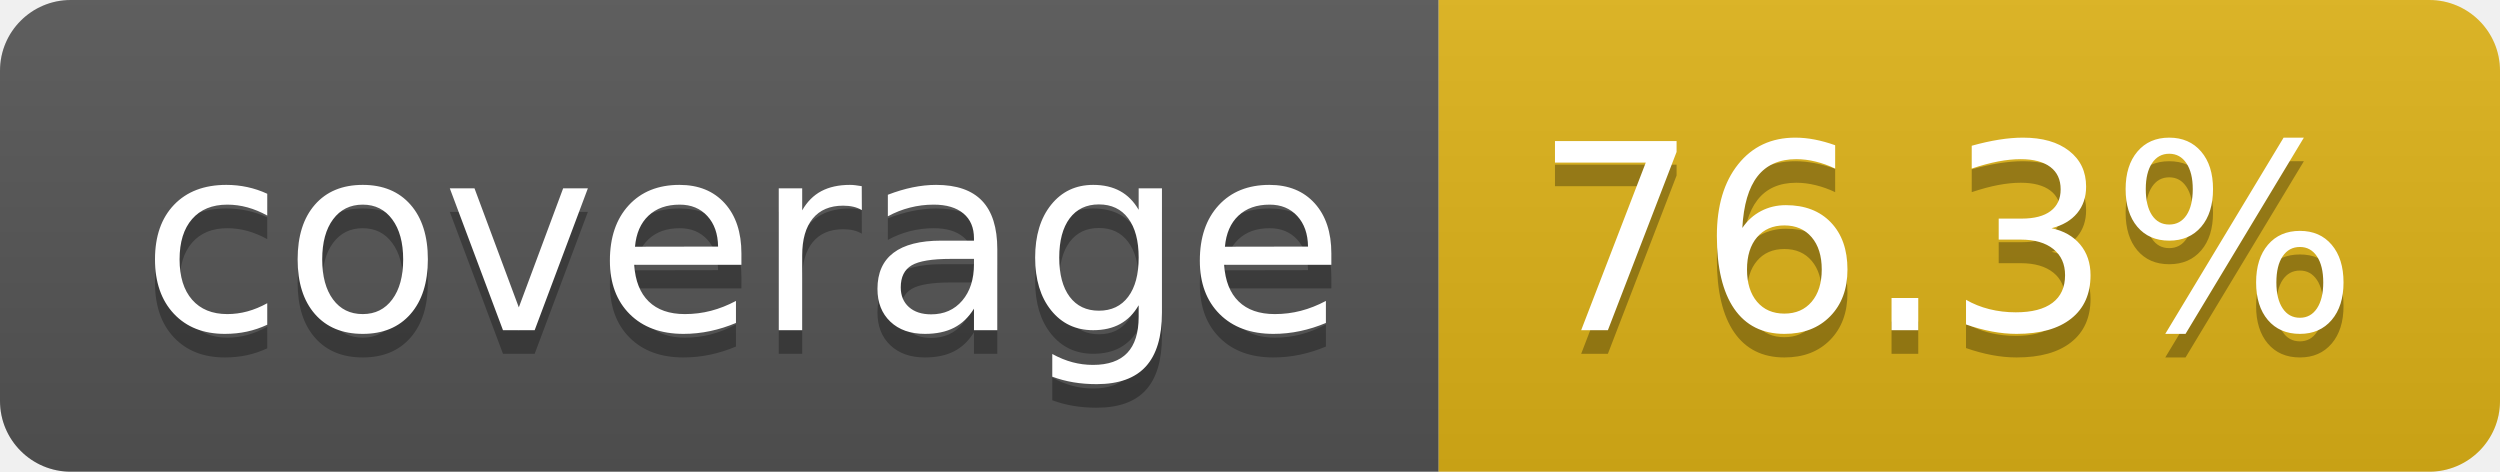
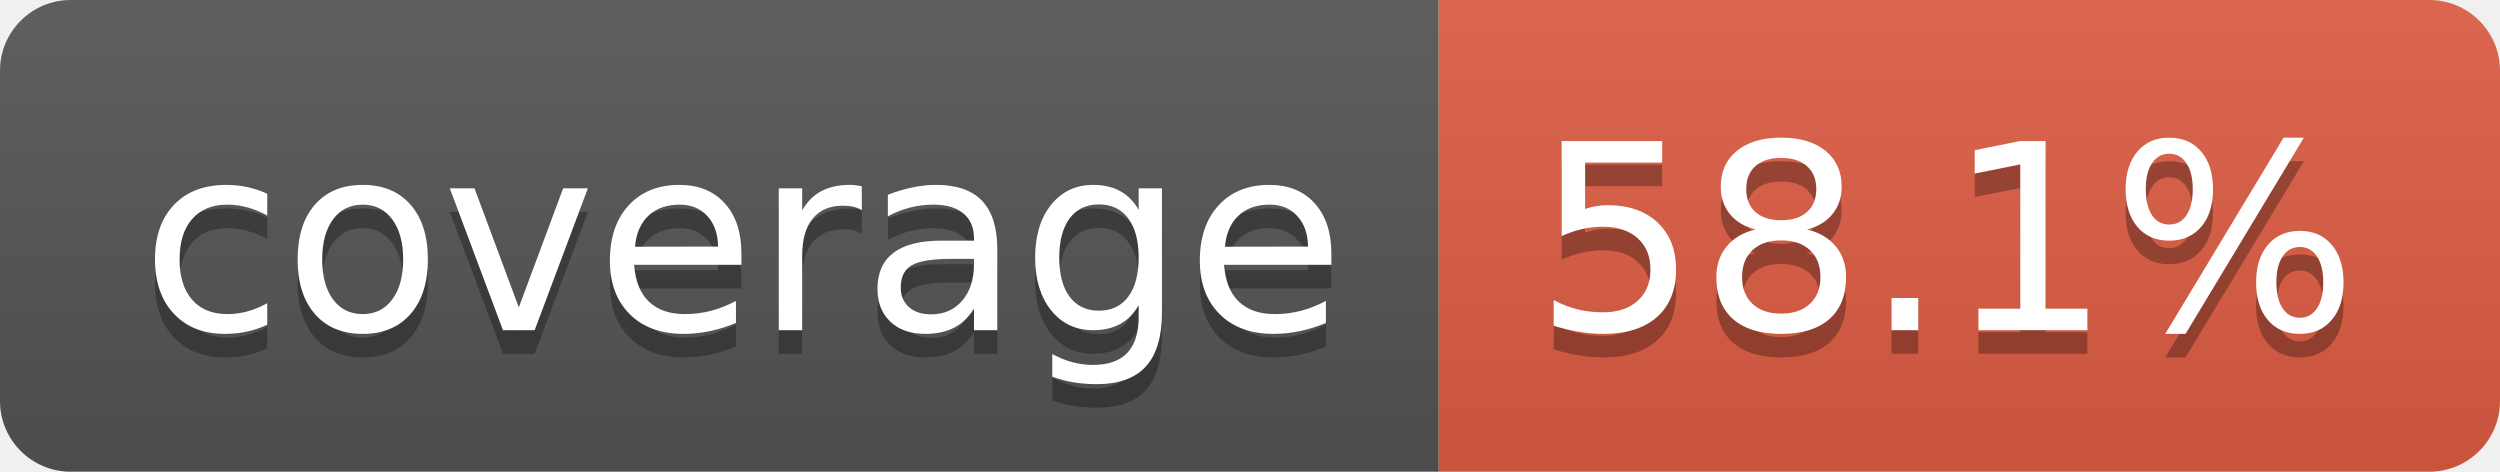
- <svg xmlns="http://www.w3.org/2000/svg" width="106" height="20" role="img" aria-label="coverage: 76.3%">
+ <svg xmlns="http://www.w3.org/2000/svg" width="106" height="20" role="img" aria-label="coverage: 58.1%">
  <linearGradient id="s" x2="0" y2="100%">
    <stop offset="0" stop-color="#bbb" stop-opacity=".1" />
    <stop offset="1" stop-opacity=".1" />
  </linearGradient>
  <clipPath id="r">
    <rect width="106" height="20" rx="3" fill="#fff" />
  </clipPath>
  <g clip-path="url(#r)">
    <rect width="61" height="20" fill="#555" />
-     <rect x="61" width="45" height="20" fill="#dfb317" />
+     <rect x="61" width="45" height="20" fill="#e05d44" />
    <rect width="106" height="20" fill="url(#s)" />
  </g>
  <g fill="#fff" text-anchor="middle" font-family="Verdana,Geneva,DejaVu Sans,sans-serif" text-rendering="geometricPrecision" font-size="110">
    <text aria-hidden="true" x="315" y="150" fill="#010101" fill-opacity=".3" transform="scale(.1)" textLength="510">coverage</text>
    <text x="315" y="140" transform="scale(.1)" fill="#fff" textLength="510">coverage</text>
-     <text aria-hidden="true" x="825" y="150" fill="#010101" fill-opacity=".3" transform="scale(.1)" textLength="350">76.3%</text>
-     <text x="825" y="140" transform="scale(.1)" fill="#fff" textLength="350">76.3%</text>
+     <text aria-hidden="true" x="825" y="150" fill="#010101" fill-opacity=".3" transform="scale(.1)" textLength="350">58.1%</text>
+     <text x="825" y="140" transform="scale(.1)" fill="#fff" textLength="350">58.1%</text>
  </g>
</svg>
